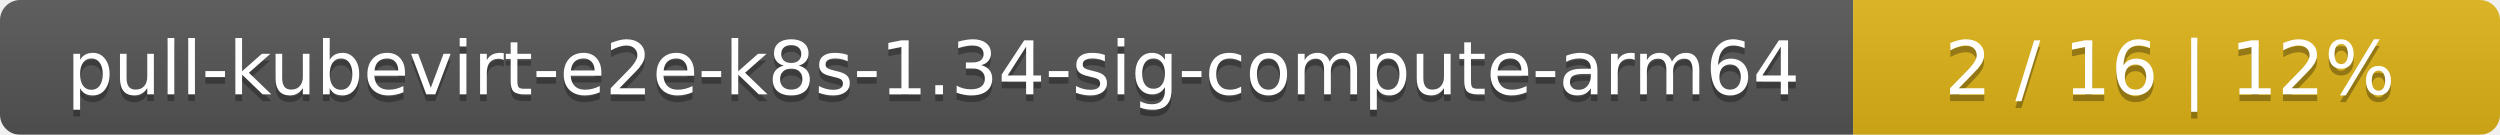
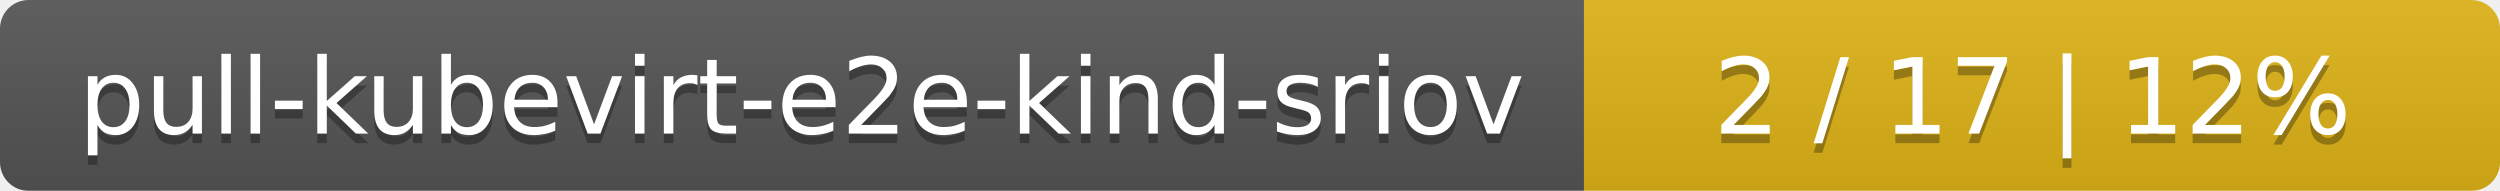
- <svg xmlns="http://www.w3.org/2000/svg" width="371" height="20">
+ <svg xmlns="http://www.w3.org/2000/svg" width="262" height="20">
  <linearGradient id="smooth" x2="0" y2="100%">
    <stop offset="0" stop-color="#bbb" stop-opacity=".1" />
    <stop offset="1" stop-opacity=".1" />
  </linearGradient>
  <mask id="round">
-     <rect width="371" height="20" rx="3" fill="#fff" />
+     <rect width="262" height="20" rx="3" fill="#fff" />
  </mask>
  <g mask="url(#round)">
-     <rect width="275" height="20" fill="#555" />
-     <rect x="275" width="96" height="20" fill="#dfb317" />
-     <rect width="371" height="20" fill="url(#smooth)" />
+     <rect width="166" height="20" fill="#555" />
+     <rect x="166" width="96" height="20" fill="#dfb317" />
+     <rect width="262" height="20" fill="url(#smooth)" />
  </g>
  <g fill="#fff" text-anchor="middle" font-family="DejaVu Sans,Verdana,Geneva,sans-serif" font-size="11">
-     <text x="138.5" y="15" fill="#010101" fill-opacity=".3">pull-kubevirt-e2e-k8s-1.34-sig-compute-arm64</text>
-     <text x="138.5" y="14">pull-kubevirt-e2e-k8s-1.34-sig-compute-arm64</text>
-     <text x="322" y="15" fill="#010101" fill-opacity=".3">2 / 16    |    12%</text>
-     <text x="322" y="14">2 / 16    |    12%</text>
+     <text x="84" y="15" fill="#010101" fill-opacity=".3">pull-kubevirt-e2e-kind-sriov</text>
+     <text x="84" y="14">pull-kubevirt-e2e-kind-sriov</text>
+     <text x="213" y="15" fill="#010101" fill-opacity=".3">2 / 17    |    12%</text>
+     <text x="213" y="14">2 / 17    |    12%</text>
  </g>
</svg>
